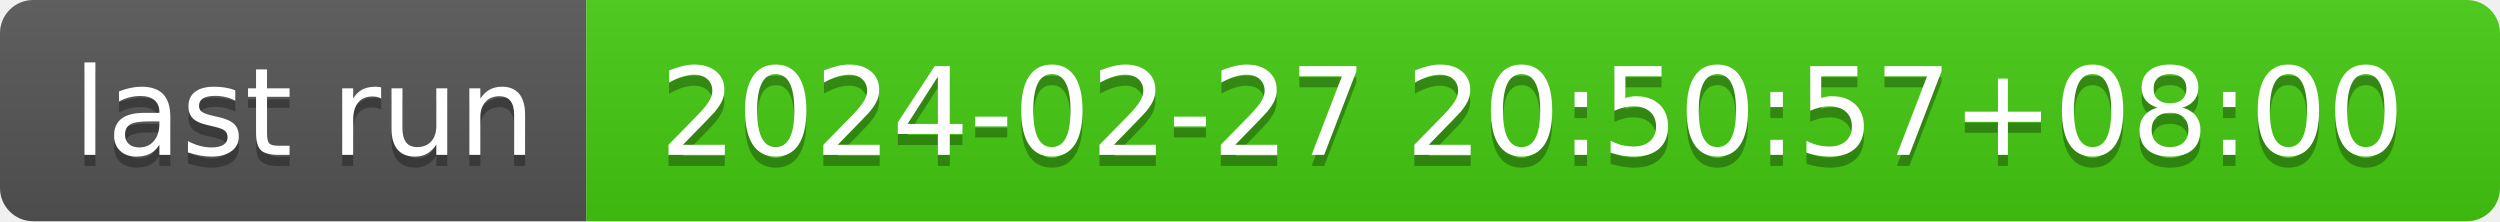
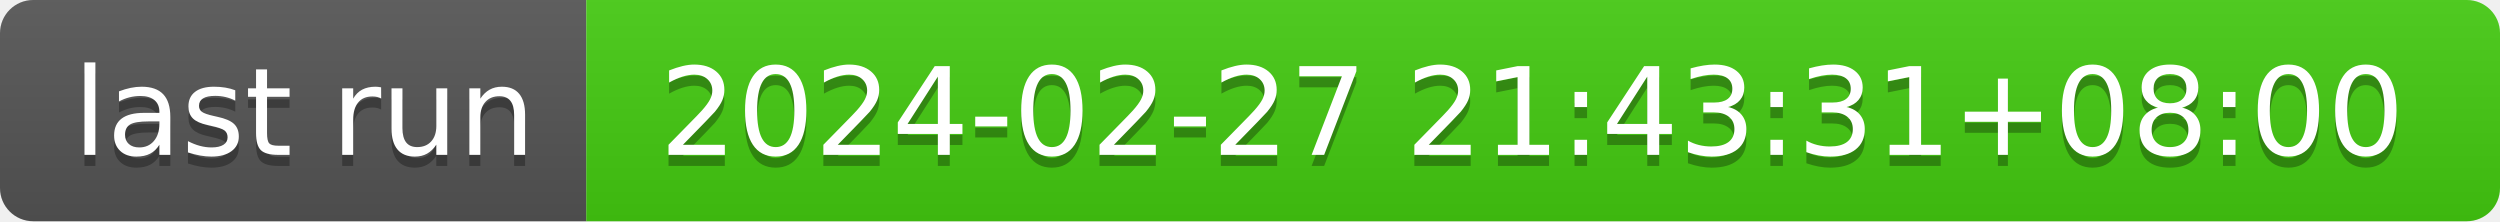
- <svg xmlns="http://www.w3.org/2000/svg" width="226" height="20" role="img" aria-label="last run: 2024-02-27 20:50:57+08:00">
+ <svg xmlns="http://www.w3.org/2000/svg" width="226" height="20" role="img" aria-label="last run: 2024-02-27 21:43:31+08:00">
  <linearGradient id="s" x2="0" y2="100%">
    <stop offset="0" stop-color="#bbb" stop-opacity=".1" />
    <stop offset="1" stop-opacity=".1" />
  </linearGradient>
  <clipPath id="r">
    <rect width="226" height="20" rx="3" fill="#fff" />
  </clipPath>
  <g clip-path="url(#r)">
    <rect width="53" height="20" fill="#555" />
    <rect x="53" width="173" height="20" fill="#4c1" />
    <rect width="226" height="20" fill="url(#s)" />
  </g>
  <g fill="#fff" text-anchor="middle" font-family="Verdana,Geneva,DejaVu Sans,sans-serif" text-rendering="geometricPrecision" font-size="110">
    <text aria-hidden="true" x="275" y="150" fill="#010101" fill-opacity=".3" transform="scale(.1)" textLength="430">last run</text>
    <text x="275" y="140" transform="scale(.1)" fill="#fff" textLength="430">last run</text>
-     <text aria-hidden="true" x="1385" y="150" fill="#010101" fill-opacity=".3" transform="scale(.1)" textLength="1630">2024-02-27 20:50:57+08:00</text>
-     <text x="1385" y="140" transform="scale(.1)" fill="#fff" textLength="1630">2024-02-27 20:50:57+08:00</text>
+     <text aria-hidden="true" x="1385" y="150" fill="#010101" fill-opacity=".3" transform="scale(.1)" textLength="1630">2024-02-27 21:43:31+08:00</text>
+     <text x="1385" y="140" transform="scale(.1)" fill="#fff" textLength="1630">2024-02-27 21:43:31+08:00</text>
  </g>
</svg>
